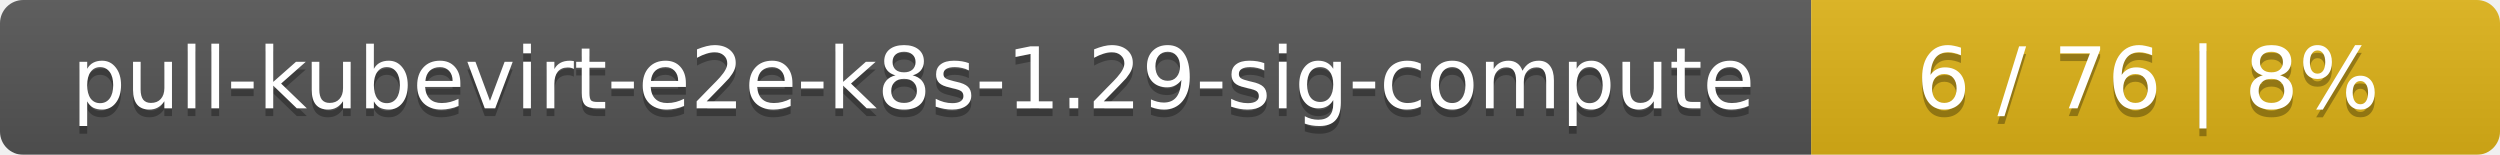
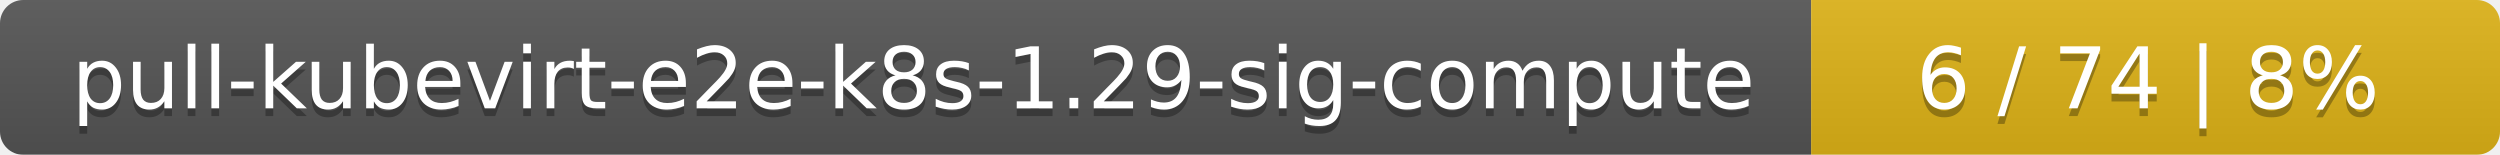
<svg xmlns="http://www.w3.org/2000/svg" width="323" height="20">
  <linearGradient id="smooth" x2="0" y2="100%">
    <stop offset="0" stop-color="#bbb" stop-opacity=".1" />
    <stop offset="1" stop-opacity=".1" />
  </linearGradient>
  <mask id="round">
    <rect width="323" height="20" rx="3" fill="#fff" />
  </mask>
  <g mask="url(#round)">
    <rect width="234" height="20" fill="#555" />
    <rect x="234" width="89" height="20" fill="#dfb317" />
    <rect width="323" height="20" fill="url(#smooth)" />
  </g>
  <g fill="#fff" text-anchor="middle" font-family="DejaVu Sans,Verdana,Geneva,sans-serif" font-size="11">
    <text x="118" y="15" fill="#010101" fill-opacity=".3">pull-kubevirt-e2e-k8s-1.29-sig-compute</text>
    <text x="118" y="14">pull-kubevirt-e2e-k8s-1.29-sig-compute</text>
-     <text x="277.5" y="15" fill="#010101" fill-opacity=".3">6 / 76    |    8%</text>
-     <text x="277.5" y="14">6 / 76    |    8%</text>
+     <text x="277.5" y="15" fill="#010101" fill-opacity=".3">6 / 74    |    8%</text>
+     <text x="277.5" y="14">6 / 74    |    8%</text>
  </g>
</svg>
